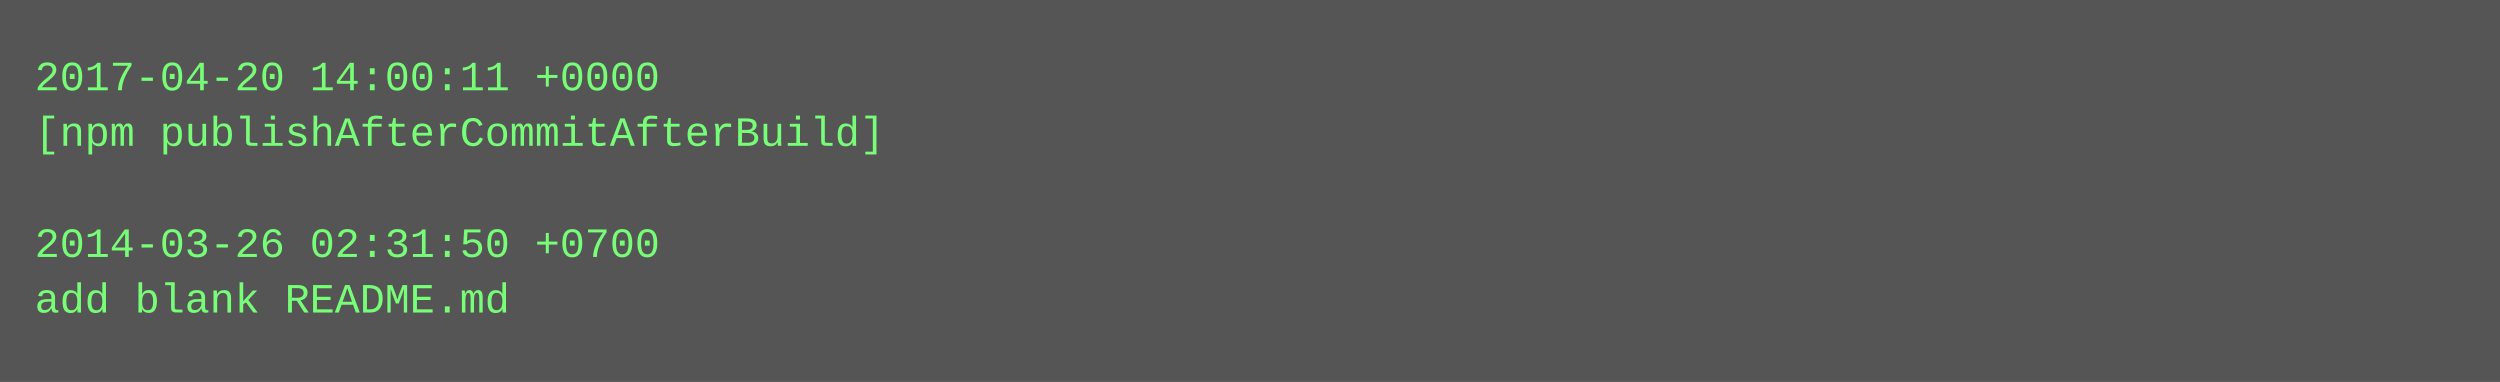
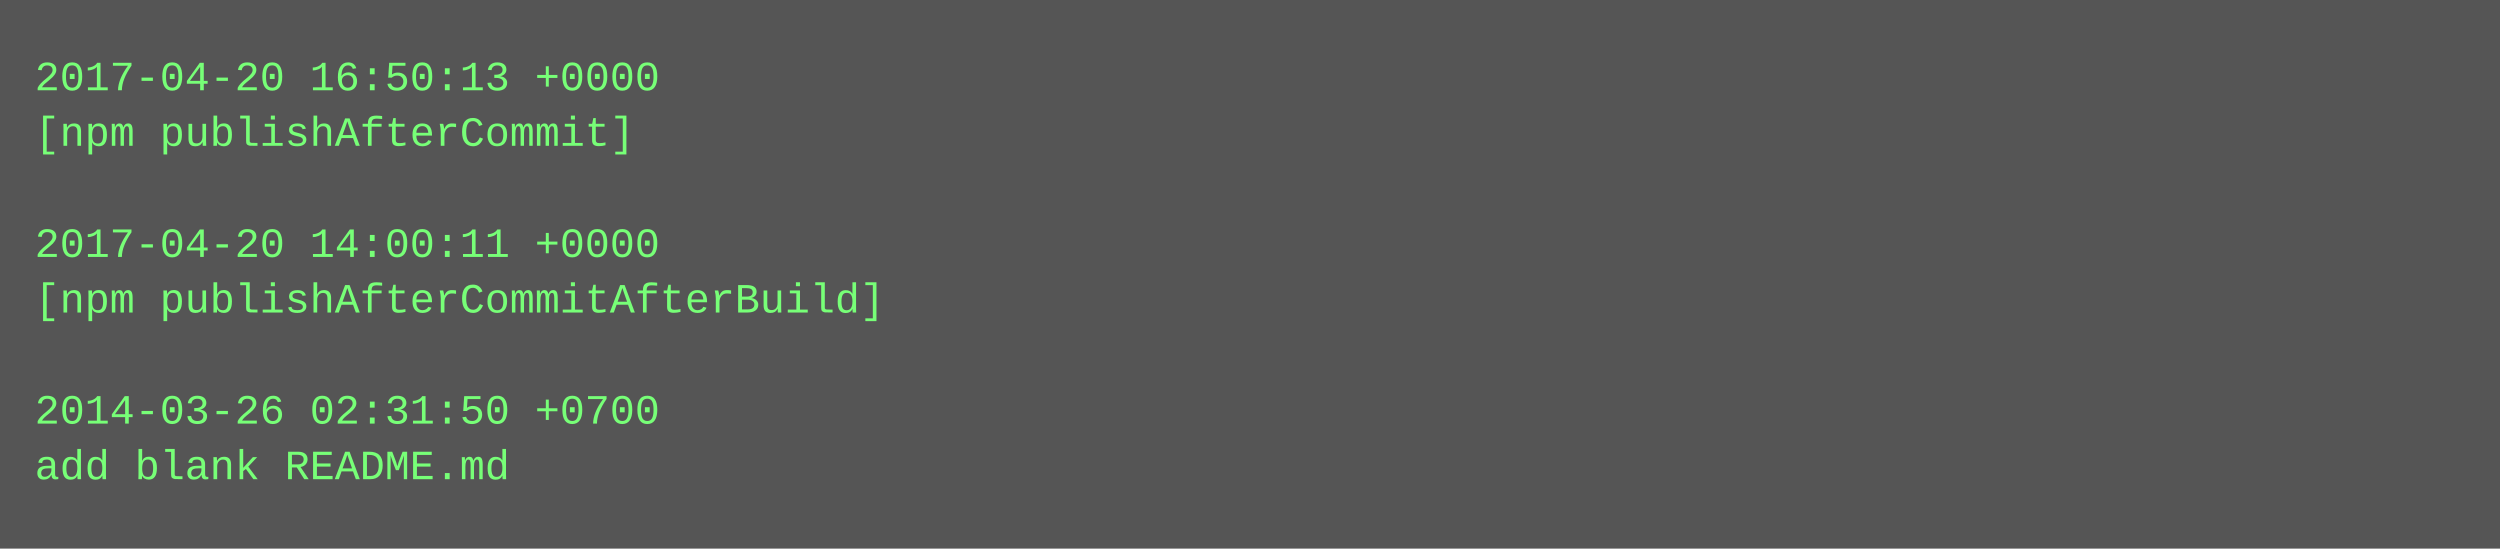
- <svg xmlns="http://www.w3.org/2000/svg" height="110" width="720">
-   <rect height="110" fill="#555" width="720" />
+ <svg xmlns="http://www.w3.org/2000/svg" height="158" width="720">
+   <rect height="158" fill="#555" width="720" />
  <text fill="#7f7" font-family="Courier New" font-size="12" xml:space="preserve">
-     <tspan x="10" y="26">2017-04-20 14:00:11 +0000</tspan>
-     <tspan x="10" y="42">[npm publishAfterCommitAfterBuild]</tspan>
+     <tspan x="10" y="26">2017-04-20 16:50:13 +0000</tspan>
+     <tspan x="10" y="42">[npm publishAfterCommit]</tspan>
    <tspan x="10" y="58" />
-     <tspan x="10" y="74">2014-03-26 02:31:50 +0700</tspan>
-     <tspan x="10" y="90">add blank README.md</tspan>
+     <tspan x="10" y="74">2017-04-20 14:00:11 +0000</tspan>
+     <tspan x="10" y="90">[npm publishAfterCommitAfterBuild]</tspan>
+     <tspan x="10" y="106" />
+     <tspan x="10" y="122">2014-03-26 02:31:50 +0700</tspan>
+     <tspan x="10" y="138">add blank README.md</tspan>
  </text>
</svg>
